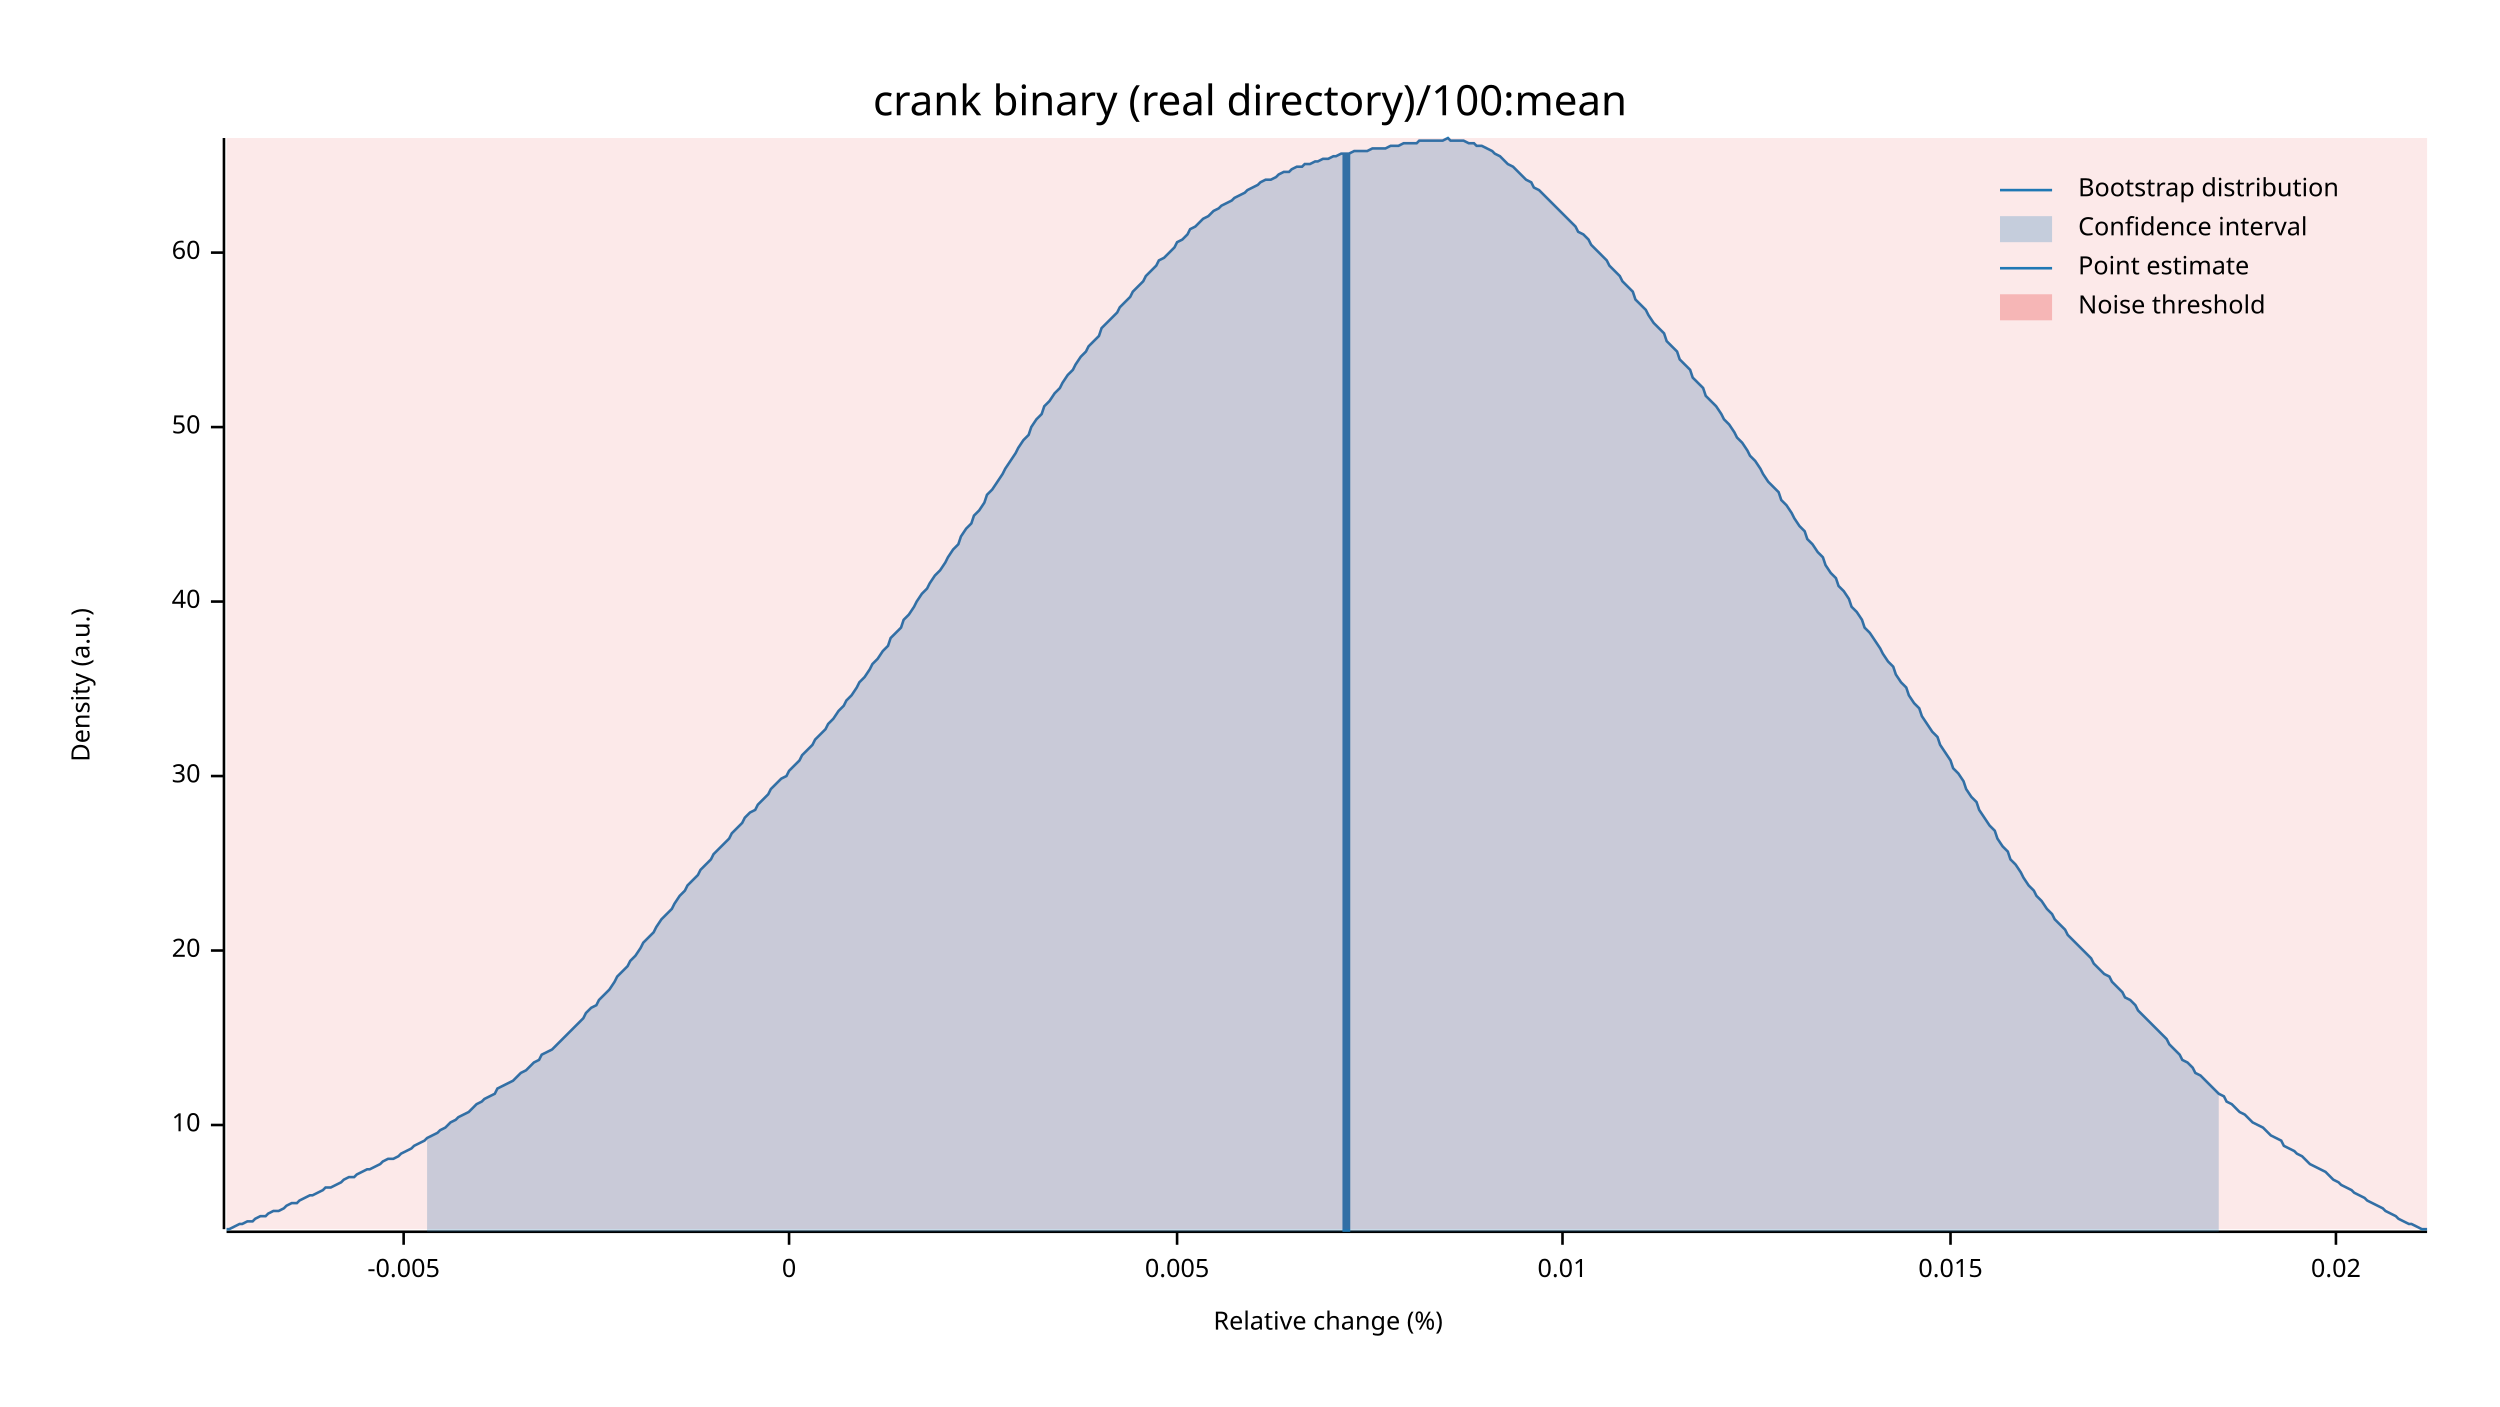
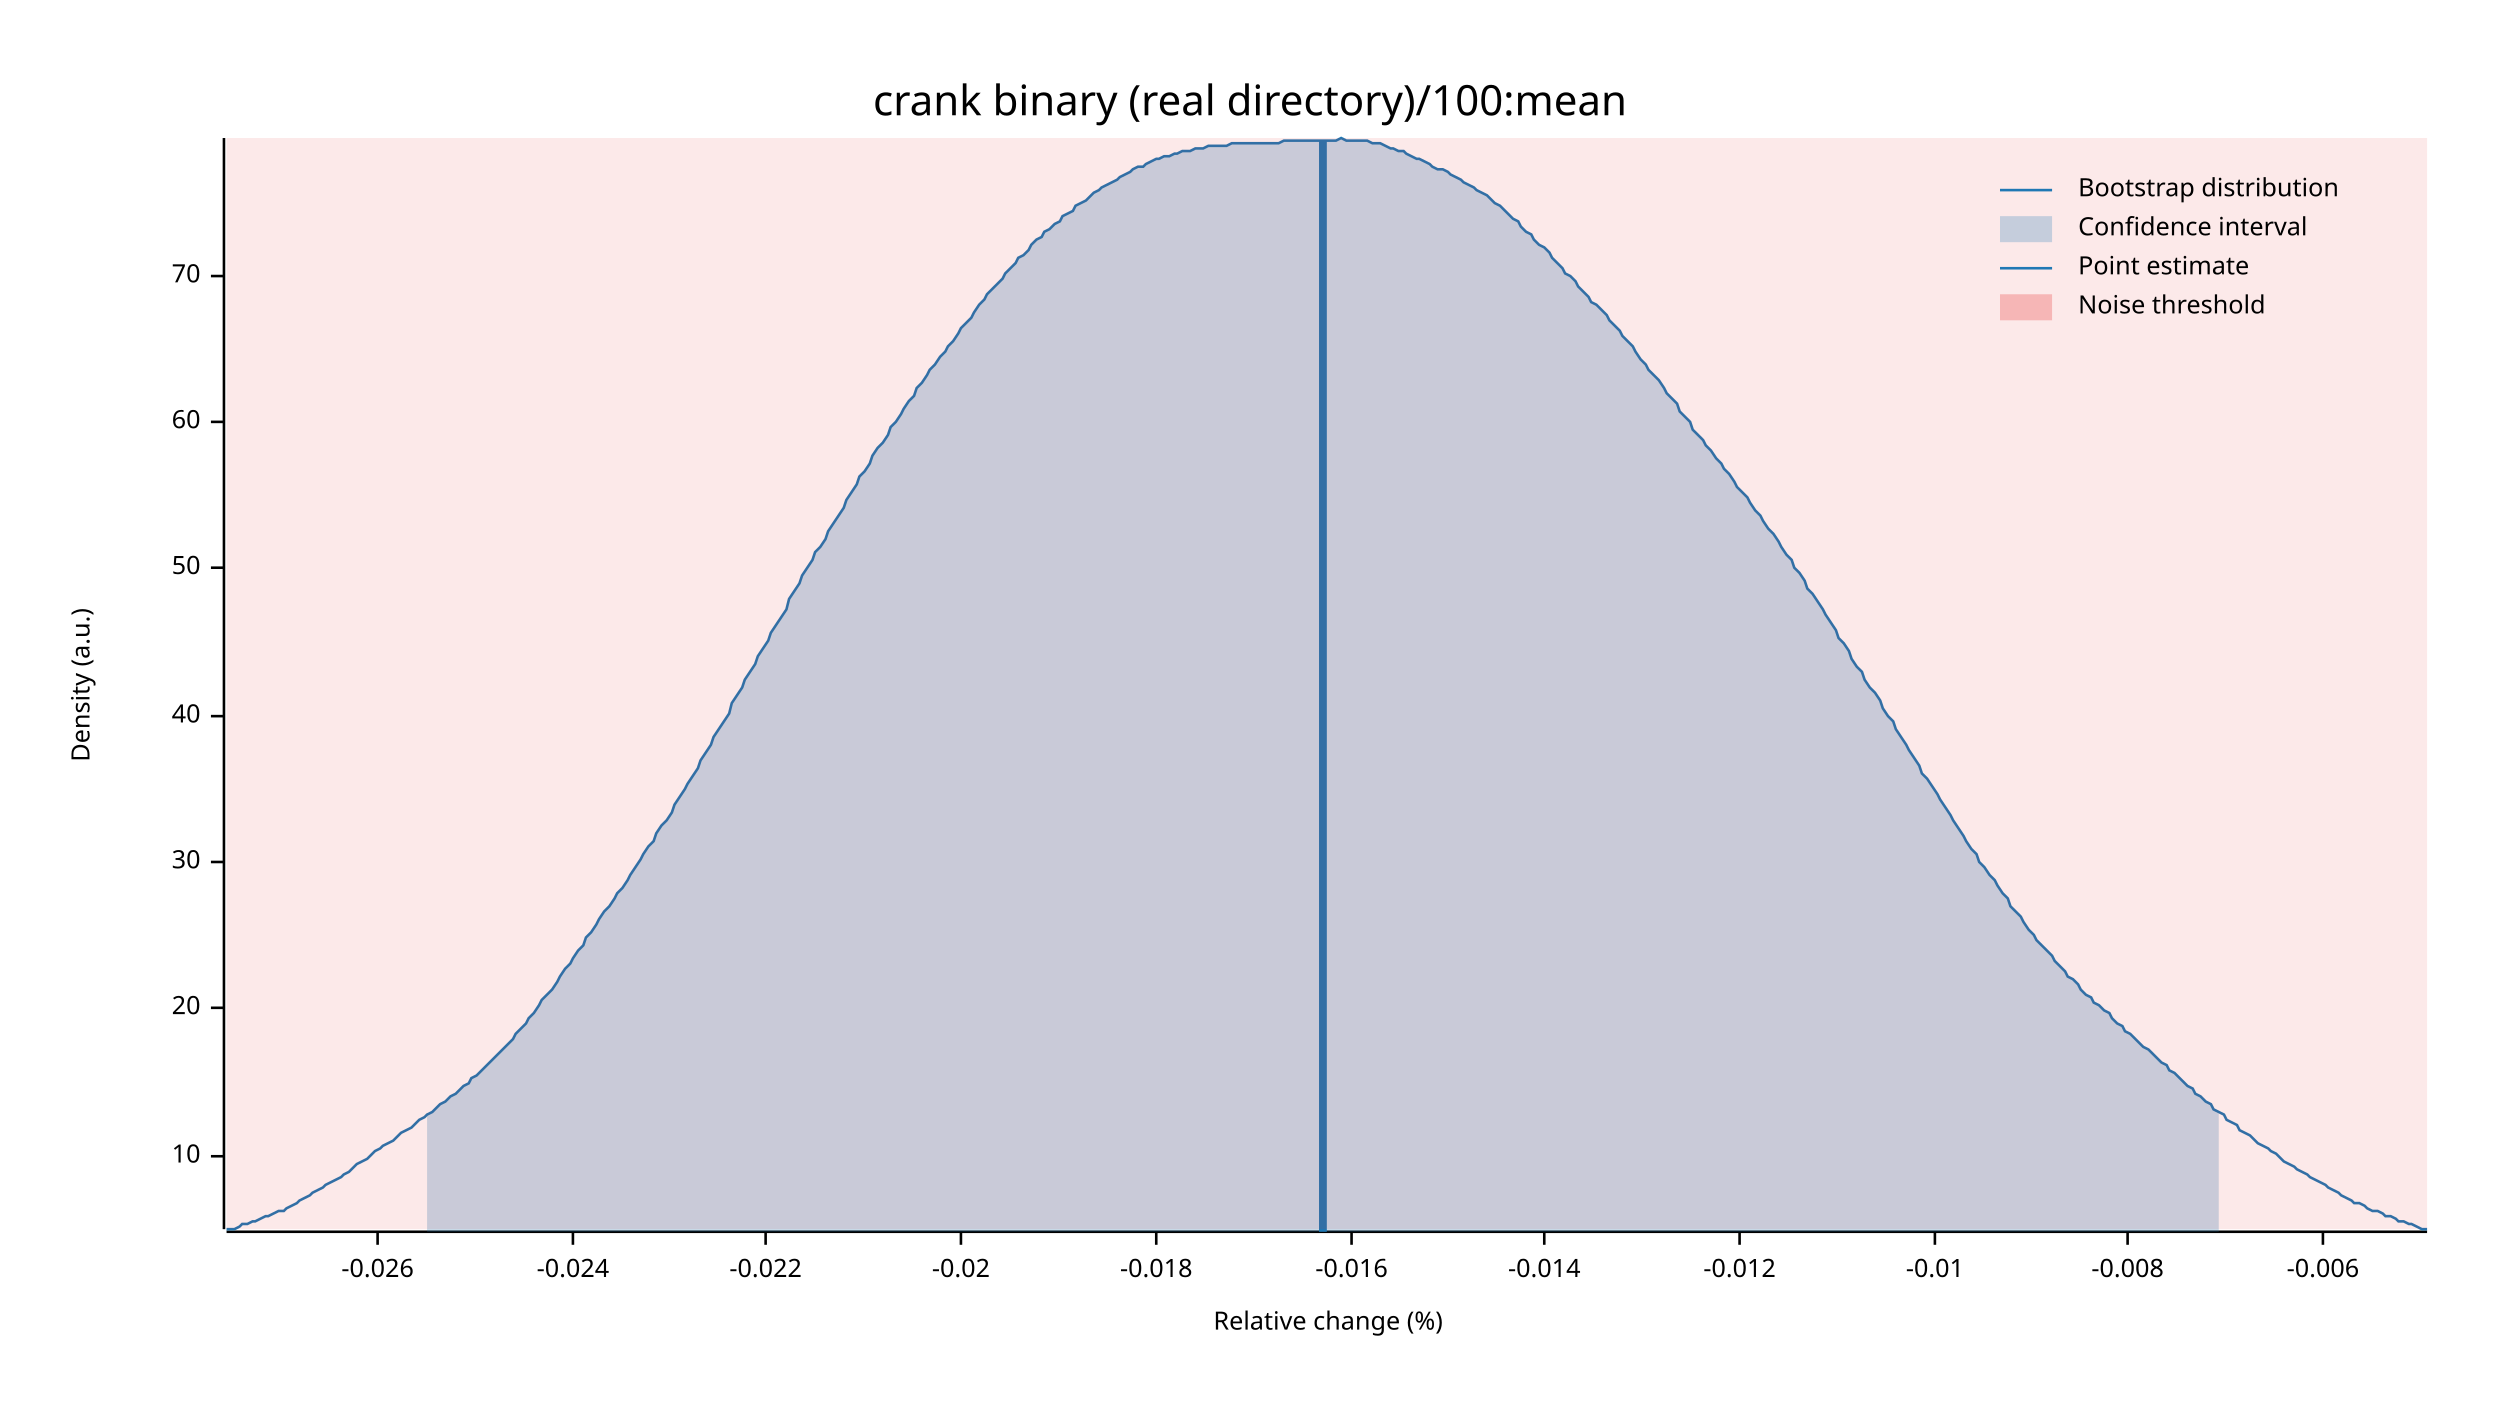
<svg xmlns="http://www.w3.org/2000/svg" width="960" height="540" viewBox="0 0 960 540">
  <text x="480" y="32" dy="0.76em" text-anchor="middle" font-family="sans-serif" font-size="16.129" opacity="1" fill="#000000">
crank binary (real directory)/100:mean
</text>
  <text x="27" y="263" dy="0.76em" text-anchor="middle" font-family="sans-serif" font-size="9.677" opacity="1" fill="#000000" transform="rotate(270, 27, 263)">
Density (a.u.)
</text>
  <text x="510" y="513" dy="-0.5ex" text-anchor="middle" font-family="sans-serif" font-size="9.677" opacity="1" fill="#000000">
Relative change (%)
</text>
  <polyline fill="none" opacity="1" stroke="#000000" stroke-width="1" points="86,53 86,472 " />
-   <text x="77" y="432" dy="0.5ex" text-anchor="end" font-family="sans-serif" font-size="9.677" opacity="1" fill="#000000">
+   <text x="77" y="444" dy="0.5ex" text-anchor="end" font-family="sans-serif" font-size="9.677" opacity="1" fill="#000000">
10
</text>
-   <polyline fill="none" opacity="1" stroke="#000000" stroke-width="1" points="81,432 86,432 " />
-   <text x="77" y="365" dy="0.5ex" text-anchor="end" font-family="sans-serif" font-size="9.677" opacity="1" fill="#000000">
+   <polyline fill="none" opacity="1" stroke="#000000" stroke-width="1" points="81,444 86,444 " />
+   <text x="77" y="387" dy="0.5ex" text-anchor="end" font-family="sans-serif" font-size="9.677" opacity="1" fill="#000000">
20
</text>
-   <polyline fill="none" opacity="1" stroke="#000000" stroke-width="1" points="81,365 86,365 " />
-   <text x="77" y="298" dy="0.5ex" text-anchor="end" font-family="sans-serif" font-size="9.677" opacity="1" fill="#000000">
+   <polyline fill="none" opacity="1" stroke="#000000" stroke-width="1" points="81,387 86,387 " />
+   <text x="77" y="331" dy="0.5ex" text-anchor="end" font-family="sans-serif" font-size="9.677" opacity="1" fill="#000000">
30
</text>
-   <polyline fill="none" opacity="1" stroke="#000000" stroke-width="1" points="81,298 86,298 " />
-   <text x="77" y="231" dy="0.5ex" text-anchor="end" font-family="sans-serif" font-size="9.677" opacity="1" fill="#000000">
+   <polyline fill="none" opacity="1" stroke="#000000" stroke-width="1" points="81,331 86,331 " />
+   <text x="77" y="275" dy="0.5ex" text-anchor="end" font-family="sans-serif" font-size="9.677" opacity="1" fill="#000000">
40
</text>
-   <polyline fill="none" opacity="1" stroke="#000000" stroke-width="1" points="81,231 86,231 " />
-   <text x="77" y="164" dy="0.5ex" text-anchor="end" font-family="sans-serif" font-size="9.677" opacity="1" fill="#000000">
+   <polyline fill="none" opacity="1" stroke="#000000" stroke-width="1" points="81,275 86,275 " />
+   <text x="77" y="218" dy="0.5ex" text-anchor="end" font-family="sans-serif" font-size="9.677" opacity="1" fill="#000000">
50
</text>
-   <polyline fill="none" opacity="1" stroke="#000000" stroke-width="1" points="81,164 86,164 " />
-   <text x="77" y="97" dy="0.5ex" text-anchor="end" font-family="sans-serif" font-size="9.677" opacity="1" fill="#000000">
+   <polyline fill="none" opacity="1" stroke="#000000" stroke-width="1" points="81,218 86,218 " />
+   <text x="77" y="162" dy="0.5ex" text-anchor="end" font-family="sans-serif" font-size="9.677" opacity="1" fill="#000000">
60
</text>
-   <polyline fill="none" opacity="1" stroke="#000000" stroke-width="1" points="81,97 86,97 " />
+   <polyline fill="none" opacity="1" stroke="#000000" stroke-width="1" points="81,162 86,162 " />
+   <text x="77" y="106" dy="0.5ex" text-anchor="end" font-family="sans-serif" font-size="9.677" opacity="1" fill="#000000">
+ 70
+ </text>
+   <polyline fill="none" opacity="1" stroke="#000000" stroke-width="1" points="81,106 86,106 " />
  <polyline fill="none" opacity="1" stroke="#000000" stroke-width="1" points="87,473 932,473 " />
-   <text x="155" y="483" dy="0.76em" text-anchor="middle" font-family="sans-serif" font-size="9.677" opacity="1" fill="#000000">
- -0.005
+   <text x="145" y="483" dy="0.76em" text-anchor="middle" font-family="sans-serif" font-size="9.677" opacity="1" fill="#000000">
+ -0.026
</text>
-   <polyline fill="none" opacity="1" stroke="#000000" stroke-width="1" points="155,473 155,478 " />
-   <text x="303" y="483" dy="0.76em" text-anchor="middle" font-family="sans-serif" font-size="9.677" opacity="1" fill="#000000">
- 0
+   <polyline fill="none" opacity="1" stroke="#000000" stroke-width="1" points="145,473 145,478 " />
+   <text x="220" y="483" dy="0.76em" text-anchor="middle" font-family="sans-serif" font-size="9.677" opacity="1" fill="#000000">
+ -0.024
</text>
-   <polyline fill="none" opacity="1" stroke="#000000" stroke-width="1" points="303,473 303,478 " />
-   <text x="452" y="483" dy="0.76em" text-anchor="middle" font-family="sans-serif" font-size="9.677" opacity="1" fill="#000000">
- 0.005
+   <polyline fill="none" opacity="1" stroke="#000000" stroke-width="1" points="220,473 220,478 " />
+   <text x="294" y="483" dy="0.76em" text-anchor="middle" font-family="sans-serif" font-size="9.677" opacity="1" fill="#000000">
+ -0.022
</text>
-   <polyline fill="none" opacity="1" stroke="#000000" stroke-width="1" points="452,473 452,478 " />
-   <text x="600" y="483" dy="0.76em" text-anchor="middle" font-family="sans-serif" font-size="9.677" opacity="1" fill="#000000">
- 0.01
+   <polyline fill="none" opacity="1" stroke="#000000" stroke-width="1" points="294,473 294,478 " />
+   <text x="369" y="483" dy="0.76em" text-anchor="middle" font-family="sans-serif" font-size="9.677" opacity="1" fill="#000000">
+ -0.02
</text>
-   <polyline fill="none" opacity="1" stroke="#000000" stroke-width="1" points="600,473 600,478 " />
-   <text x="749" y="483" dy="0.76em" text-anchor="middle" font-family="sans-serif" font-size="9.677" opacity="1" fill="#000000">
- 0.015
+   <polyline fill="none" opacity="1" stroke="#000000" stroke-width="1" points="369,473 369,478 " />
+   <text x="444" y="483" dy="0.76em" text-anchor="middle" font-family="sans-serif" font-size="9.677" opacity="1" fill="#000000">
+ -0.018
</text>
-   <polyline fill="none" opacity="1" stroke="#000000" stroke-width="1" points="749,473 749,478 " />
-   <text x="897" y="483" dy="0.76em" text-anchor="middle" font-family="sans-serif" font-size="9.677" opacity="1" fill="#000000">
- 0.02
+   <polyline fill="none" opacity="1" stroke="#000000" stroke-width="1" points="444,473 444,478 " />
+   <text x="519" y="483" dy="0.76em" text-anchor="middle" font-family="sans-serif" font-size="9.677" opacity="1" fill="#000000">
+ -0.016
</text>
-   <polyline fill="none" opacity="1" stroke="#000000" stroke-width="1" points="897,473 897,478 " />
-   <polyline fill="none" opacity="1" stroke="#1F78B4" stroke-width="1" points="87,472 88,472 90,471 92,470 93,470 95,469 97,469 98,468 100,467 102,467 103,466 105,465 107,465 109,464 110,463 112,462 114,462 115,461 117,460 119,459 120,459 122,458 124,457 125,456 127,456 129,455 131,454 132,453 134,452 136,452 137,451 139,450 141,449 142,449 144,448 146,447 147,446 149,445 151,445 153,444 154,443 156,442 158,441 159,440 161,439 163,438 164,437 166,436 168,435 169,434 171,433 173,431 175,430 176,429 178,428 180,427 181,426 183,424 185,423 186,422 188,421 190,420 191,418 193,417 195,416 197,415 198,414 200,412 202,411 203,410 205,408 207,407 208,405 210,404 212,403 214,401 215,400 217,398 219,396 220,395 222,393 224,391 225,389 227,387 229,386 230,384 232,382 234,380 236,377 237,375 239,373 241,371 242,369 244,367 246,364 247,362 249,360 251,358 252,356 254,353 256,351 258,349 259,347 261,344 263,342 264,340 266,338 268,336 269,334 271,332 273,330 274,328 276,326 278,324 280,322 281,320 283,318 285,316 286,314 288,312 290,311 291,309 293,307 295,305 296,303 298,301 300,299 302,298 303,296 305,294 307,292 308,290 310,288 312,286 313,284 315,282 317,280 318,278 320,276 322,273 324,271 325,269 327,267 329,264 330,262 332,260 334,257 335,255 337,253 339,250 341,248 342,245 344,243 346,241 347,238 349,236 351,233 352,231 354,228 356,226 357,224 359,221 361,219 363,216 364,214 366,211 368,209 369,206 371,203 373,201 374,198 376,196 378,193 379,190 381,188 383,185 385,182 386,180 388,177 390,174 391,172 393,169 395,167 396,164 398,161 400,159 401,156 403,154 405,151 407,149 408,147 410,144 412,142 413,140 415,137 417,135 418,133 420,131 422,129 423,126 425,124 427,122 429,120 430,118 432,116 434,114 435,112 437,110 439,108 440,106 442,104 444,102 445,100 447,99 449,97 451,95 452,93 454,92 456,90 457,88 459,87 461,85 462,84 464,83 466,81 468,80 469,79 471,78 473,77 474,76 476,75 478,74 479,73 481,72 483,71 484,70 486,69 488,69 490,68 491,67 493,66 495,66 496,65 498,64 500,64 501,63 503,63 505,62 506,62 508,61 510,61 512,60 513,60 515,59 517,59 518,59 520,58 522,58 523,58 525,58 527,57 528,57 530,57 532,57 534,56 535,56 537,56 539,55 540,55 542,55 544,55 545,54 547,54 549,54 550,54 552,54 554,54 556,53 557,54 559,54 561,54 562,54 564,55 566,55 567,56 569,56 571,57 573,58 574,59 576,60 578,62 579,63 581,64 583,66 584,67 586,69 588,70 589,72 591,73 593,75 595,77 596,78 598,80 600,82 601,83 603,85 605,87 606,89 608,90 610,92 611,94 613,96 615,98 617,100 618,102 620,104 622,106 623,108 625,110 627,112 628,115 630,117 632,119 633,121 635,124 637,126 639,128 640,131 642,133 644,135 645,138 647,140 649,142 650,145 652,147 654,149 655,152 657,154 659,156 661,159 662,161 664,163 666,166 667,168 669,170 671,173 672,175 674,177 676,180 677,182 679,185 681,187 683,189 684,192 686,194 688,197 689,199 691,202 693,204 694,207 696,209 698,212 700,214 701,217 703,220 705,222 706,225 708,227 710,230 711,233 713,235 715,238 716,241 718,243 720,246 722,249 723,251 725,254 727,256 728,259 730,262 732,264 733,267 735,270 737,272 738,275 740,278 742,281 744,283 745,286 747,289 749,292 750,295 752,297 754,300 755,303 757,306 759,308 760,311 762,314 764,317 766,319 767,322 769,325 771,327 772,330 774,332 776,335 777,337 779,340 781,342 782,344 784,346 786,349 788,351 789,353 791,355 793,357 794,359 796,361 798,363 799,364 801,366 803,368 804,370 806,372 808,374 810,375 811,377 813,379 815,381 816,383 818,384 820,386 821,388 823,390 825,392 827,394 828,395 830,397 832,399 833,401 835,403 837,405 838,407 840,408 842,410 843,412 845,413 847,415 849,417 850,418 852,420 854,421 855,423 857,424 859,426 860,427 862,428 864,430 865,431 867,432 869,433 871,435 872,436 874,437 876,438 877,440 879,441 881,442 882,443 884,444 886,446 887,447 889,448 891,449 893,450 894,451 896,453 898,454 899,455 901,456 903,457 904,458 906,459 908,460 909,461 911,462 913,463 915,464 916,465 918,466 920,467 921,468 923,469 925,470 926,470 928,471 930,472 932,472 " />
-   <polygon opacity="0.25" fill="#1F78B4" points="164,437 166,436 168,435 169,434 171,433 173,431 175,430 176,429 178,428 180,427 181,426 183,424 185,423 186,422 188,421 190,420 191,418 193,417 195,416 197,415 198,414 200,412 202,411 203,410 205,408 207,407 208,405 210,404 212,403 214,401 215,400 217,398 219,396 220,395 222,393 224,391 225,389 227,387 229,386 230,384 232,382 234,380 236,377 237,375 239,373 241,371 242,369 244,367 246,364 247,362 249,360 251,358 252,356 254,353 256,351 258,349 259,347 261,344 263,342 264,340 266,338 268,336 269,334 271,332 273,330 274,328 276,326 278,324 280,322 281,320 283,318 285,316 286,314 288,312 290,311 291,309 293,307 295,305 296,303 298,301 300,299 302,298 303,296 305,294 307,292 308,290 310,288 312,286 313,284 315,282 317,280 318,278 320,276 322,273 324,271 325,269 327,267 329,264 330,262 332,260 334,257 335,255 337,253 339,250 341,248 342,245 344,243 346,241 347,238 349,236 351,233 352,231 354,228 356,226 357,224 359,221 361,219 363,216 364,214 366,211 368,209 369,206 371,203 373,201 374,198 376,196 378,193 379,190 381,188 383,185 385,182 386,180 388,177 390,174 391,172 393,169 395,167 396,164 398,161 400,159 401,156 403,154 405,151 407,149 408,147 410,144 412,142 413,140 415,137 417,135 418,133 420,131 422,129 423,126 425,124 427,122 429,120 430,118 432,116 434,114 435,112 437,110 439,108 440,106 442,104 444,102 445,100 447,99 449,97 451,95 452,93 454,92 456,90 457,88 459,87 461,85 462,84 464,83 466,81 468,80 469,79 471,78 473,77 474,76 476,75 478,74 479,73 481,72 483,71 484,70 486,69 488,69 490,68 491,67 493,66 495,66 496,65 498,64 500,64 501,63 503,63 505,62 506,62 508,61 510,61 512,60 513,60 515,59 517,59 518,59 520,58 522,58 523,58 525,58 527,57 528,57 530,57 532,57 534,56 535,56 537,56 539,55 540,55 542,55 544,55 545,54 547,54 549,54 550,54 552,54 554,54 556,53 557,54 559,54 561,54 562,54 564,55 566,55 567,56 569,56 571,57 573,58 574,59 576,60 578,62 579,63 581,64 583,66 584,67 586,69 588,70 589,72 591,73 593,75 595,77 596,78 598,80 600,82 601,83 603,85 605,87 606,89 608,90 610,92 611,94 613,96 615,98 617,100 618,102 620,104 622,106 623,108 625,110 627,112 628,115 630,117 632,119 633,121 635,124 637,126 639,128 640,131 642,133 644,135 645,138 647,140 649,142 650,145 652,147 654,149 655,152 657,154 659,156 661,159 662,161 664,163 666,166 667,168 669,170 671,173 672,175 674,177 676,180 677,182 679,185 681,187 683,189 684,192 686,194 688,197 689,199 691,202 693,204 694,207 696,209 698,212 700,214 701,217 703,220 705,222 706,225 708,227 710,230 711,233 713,235 715,238 716,241 718,243 720,246 722,249 723,251 725,254 727,256 728,259 730,262 732,264 733,267 735,270 737,272 738,275 740,278 742,281 744,283 745,286 747,289 749,292 750,295 752,297 754,300 755,303 757,306 759,308 760,311 762,314 764,317 766,319 767,322 769,325 771,327 772,330 774,332 776,335 777,337 779,340 781,342 782,344 784,346 786,349 788,351 789,353 791,355 793,357 794,359 796,361 798,363 799,364 801,366 803,368 804,370 806,372 808,374 810,375 811,377 813,379 815,381 816,383 818,384 820,386 821,388 823,390 825,392 827,394 828,395 830,397 832,399 833,401 835,403 837,405 838,407 840,408 842,410 843,412 845,413 847,415 849,417 850,418 852,420 852,473 164,473 " />
-   <polyline fill="none" opacity="1" stroke="#1F78B4" stroke-width="3" points="517,473 517,59 " />
+   <polyline fill="none" opacity="1" stroke="#000000" stroke-width="1" points="519,473 519,478 " />
+   <text x="593" y="483" dy="0.76em" text-anchor="middle" font-family="sans-serif" font-size="9.677" opacity="1" fill="#000000">
+ -0.014
+ </text>
+   <polyline fill="none" opacity="1" stroke="#000000" stroke-width="1" points="593,473 593,478 " />
+   <text x="668" y="483" dy="0.76em" text-anchor="middle" font-family="sans-serif" font-size="9.677" opacity="1" fill="#000000">
+ -0.012
+ </text>
+   <polyline fill="none" opacity="1" stroke="#000000" stroke-width="1" points="668,473 668,478 " />
+   <text x="743" y="483" dy="0.76em" text-anchor="middle" font-family="sans-serif" font-size="9.677" opacity="1" fill="#000000">
+ -0.01
+ </text>
+   <polyline fill="none" opacity="1" stroke="#000000" stroke-width="1" points="743,473 743,478 " />
+   <text x="817" y="483" dy="0.76em" text-anchor="middle" font-family="sans-serif" font-size="9.677" opacity="1" fill="#000000">
+ -0.008
+ </text>
+   <polyline fill="none" opacity="1" stroke="#000000" stroke-width="1" points="817,473 817,478 " />
+   <text x="892" y="483" dy="0.76em" text-anchor="middle" font-family="sans-serif" font-size="9.677" opacity="1" fill="#000000">
+ -0.006
+ </text>
+   <polyline fill="none" opacity="1" stroke="#000000" stroke-width="1" points="892,473 892,478 " />
+   <polyline fill="none" opacity="1" stroke="#1F78B4" stroke-width="1" points="87,472 88,472 90,472 92,471 93,470 95,470 97,469 98,469 100,468 102,467 103,467 105,466 107,465 109,465 110,464 112,463 114,462 115,461 117,460 119,459 120,458 122,457 124,456 125,455 127,454 129,453 131,452 132,451 134,450 136,448 137,447 139,446 141,445 142,444 144,442 146,441 147,440 149,439 151,438 153,436 154,435 156,434 158,433 159,432 161,430 163,429 164,428 166,427 168,425 169,424 171,423 173,421 175,420 176,419 178,417 180,416 181,414 183,413 185,411 186,410 188,408 190,406 191,405 193,403 195,401 197,399 198,397 200,395 202,393 203,391 205,389 207,386 208,384 210,382 212,380 214,377 215,375 217,372 219,370 220,368 222,365 224,363 225,360 227,358 229,355 230,353 232,350 234,348 236,345 237,343 239,341 241,338 242,336 244,333 246,330 247,328 249,325 251,323 252,320 254,317 256,315 258,312 259,309 261,306 263,303 264,301 266,298 268,295 269,292 271,289 273,286 274,283 276,280 278,277 280,274 281,270 283,267 285,264 286,261 288,258 290,255 291,252 293,249 295,246 296,243 298,240 300,237 302,234 303,230 305,227 307,224 308,221 310,218 312,215 313,212 315,210 317,207 318,204 320,201 322,198 324,195 325,192 327,189 329,186 330,183 332,181 334,178 335,175 337,172 339,170 341,167 342,164 344,162 346,159 347,157 349,154 351,152 352,149 354,147 356,144 357,142 359,140 361,137 363,135 364,133 366,131 368,128 369,126 371,124 373,122 374,120 376,117 378,115 379,113 381,111 383,109 385,107 386,105 388,103 390,101 391,99 393,98 395,96 396,94 398,92 400,91 401,89 403,88 405,86 407,85 408,83 410,82 412,81 413,79 415,78 417,77 418,76 420,74 422,73 423,72 425,71 427,70 429,69 430,68 432,67 434,66 435,65 437,64 439,64 440,63 442,62 444,61 445,61 447,60 449,60 451,59 452,59 454,58 456,58 457,58 459,57 461,57 462,57 464,56 466,56 468,56 469,56 471,56 473,55 474,55 476,55 478,55 479,55 481,55 483,55 484,55 486,55 488,55 490,55 491,55 493,54 495,54 496,54 498,54 500,54 501,54 503,54 505,54 506,54 508,54 510,54 512,54 513,54 515,53 517,54 518,54 520,54 522,54 523,54 525,54 527,55 528,55 530,55 532,56 534,57 535,57 537,58 539,58 540,59 542,60 544,61 545,61 547,62 549,63 550,64 552,65 554,65 556,66 557,67 559,68 561,69 562,70 564,71 566,72 567,73 569,74 571,75 573,77 574,78 576,79 578,81 579,82 581,84 583,85 584,87 586,89 588,90 589,92 591,94 593,95 595,97 596,99 598,101 600,103 601,105 603,106 605,108 606,110 608,112 610,114 611,116 613,117 615,119 617,121 618,123 620,125 622,127 623,129 625,131 627,133 628,135 630,138 632,140 633,142 635,144 637,146 639,149 640,151 642,153 644,155 645,158 647,160 649,162 650,165 652,167 654,169 655,171 657,173 659,176 661,178 662,180 664,182 666,185 667,187 669,189 671,191 672,193 674,196 676,198 677,200 679,203 681,205 683,208 684,210 686,213 688,215 689,218 691,220 693,223 694,226 696,228 698,231 700,234 701,236 703,239 705,242 706,245 708,247 710,250 711,253 713,256 715,258 716,261 718,264 720,266 722,269 723,272 725,275 727,277 728,280 730,283 732,286 733,288 735,291 737,294 738,297 740,299 742,302 744,305 745,307 747,310 749,313 750,315 752,318 754,321 755,323 757,326 759,328 760,331 762,333 764,336 766,338 767,340 769,343 771,345 772,348 774,350 776,352 777,354 779,357 781,359 782,361 784,363 786,365 788,367 789,369 791,371 793,373 794,375 796,376 798,378 799,380 801,382 803,383 804,385 806,386 808,388 810,389 811,391 813,393 815,394 816,396 818,397 820,399 821,400 823,402 825,403 827,405 828,406 830,408 832,409 833,411 835,412 837,414 838,415 840,417 842,418 843,420 845,421 847,423 849,424 850,426 852,427 854,428 855,430 857,431 859,432 860,434 862,435 864,436 865,437 867,439 869,440 871,441 872,442 874,443 876,445 877,446 879,447 881,448 882,449 884,450 886,451 887,452 889,453 891,454 893,455 894,456 896,457 898,458 899,459 901,460 903,461 904,462 906,462 908,463 909,464 911,465 913,465 915,466 916,467 918,467 920,468 921,469 923,469 925,470 926,470 928,471 930,472 932,472 " />
+   <polygon opacity="0.25" fill="#1F78B4" points="164,428 166,427 168,425 169,424 171,423 173,421 175,420 176,419 178,417 180,416 181,414 183,413 185,411 186,410 188,408 190,406 191,405 193,403 195,401 197,399 198,397 200,395 202,393 203,391 205,389 207,386 208,384 210,382 212,380 214,377 215,375 217,372 219,370 220,368 222,365 224,363 225,360 227,358 229,355 230,353 232,350 234,348 236,345 237,343 239,341 241,338 242,336 244,333 246,330 247,328 249,325 251,323 252,320 254,317 256,315 258,312 259,309 261,306 263,303 264,301 266,298 268,295 269,292 271,289 273,286 274,283 276,280 278,277 280,274 281,270 283,267 285,264 286,261 288,258 290,255 291,252 293,249 295,246 296,243 298,240 300,237 302,234 303,230 305,227 307,224 308,221 310,218 312,215 313,212 315,210 317,207 318,204 320,201 322,198 324,195 325,192 327,189 329,186 330,183 332,181 334,178 335,175 337,172 339,170 341,167 342,164 344,162 346,159 347,157 349,154 351,152 352,149 354,147 356,144 357,142 359,140 361,137 363,135 364,133 366,131 368,128 369,126 371,124 373,122 374,120 376,117 378,115 379,113 381,111 383,109 385,107 386,105 388,103 390,101 391,99 393,98 395,96 396,94 398,92 400,91 401,89 403,88 405,86 407,85 408,83 410,82 412,81 413,79 415,78 417,77 418,76 420,74 422,73 423,72 425,71 427,70 429,69 430,68 432,67 434,66 435,65 437,64 439,64 440,63 442,62 444,61 445,61 447,60 449,60 451,59 452,59 454,58 456,58 457,58 459,57 461,57 462,57 464,56 466,56 468,56 469,56 471,56 473,55 474,55 476,55 478,55 479,55 481,55 483,55 484,55 486,55 488,55 490,55 491,55 493,54 495,54 496,54 498,54 500,54 501,54 503,54 505,54 506,54 508,54 510,54 512,54 513,54 515,53 517,54 518,54 520,54 522,54 523,54 525,54 527,55 528,55 530,55 532,56 534,57 535,57 537,58 539,58 540,59 542,60 544,61 545,61 547,62 549,63 550,64 552,65 554,65 556,66 557,67 559,68 561,69 562,70 564,71 566,72 567,73 569,74 571,75 573,77 574,78 576,79 578,81 579,82 581,84 583,85 584,87 586,89 588,90 589,92 591,94 593,95 595,97 596,99 598,101 600,103 601,105 603,106 605,108 606,110 608,112 610,114 611,116 613,117 615,119 617,121 618,123 620,125 622,127 623,129 625,131 627,133 628,135 630,138 632,140 633,142 635,144 637,146 639,149 640,151 642,153 644,155 645,158 647,160 649,162 650,165 652,167 654,169 655,171 657,173 659,176 661,178 662,180 664,182 666,185 667,187 669,189 671,191 672,193 674,196 676,198 677,200 679,203 681,205 683,208 684,210 686,213 688,215 689,218 691,220 693,223 694,226 696,228 698,231 700,234 701,236 703,239 705,242 706,245 708,247 710,250 711,253 713,256 715,258 716,261 718,264 720,266 722,269 723,272 725,275 727,277 728,280 730,283 732,286 733,288 735,291 737,294 738,297 740,299 742,302 744,305 745,307 747,310 749,313 750,315 752,318 754,321 755,323 757,326 759,328 760,331 762,333 764,336 766,338 767,340 769,343 771,345 772,348 774,350 776,352 777,354 779,357 781,359 782,361 784,363 786,365 788,367 789,369 791,371 793,373 794,375 796,376 798,378 799,380 801,382 803,383 804,385 806,386 808,388 810,389 811,391 813,393 815,394 816,396 818,397 820,399 821,400 823,402 825,403 827,405 828,406 830,408 832,409 833,411 835,412 837,414 838,415 840,417 842,418 843,420 845,421 847,423 849,424 850,426 852,427 852,473 164,473 " />
+   <polyline fill="none" opacity="1" stroke="#1F78B4" stroke-width="3" points="508,473 508,54 " />
  <rect x="87" y="53" width="845" height="419" opacity="0.1" fill="#E31A1C" stroke="none" />
  <text x="798" y="68" dy="0.76em" text-anchor="start" font-family="sans-serif" font-size="9.677" opacity="1" fill="#000000">
Bootstrap distribution
</text>
  <text x="798" y="83" dy="0.76em" text-anchor="start" font-family="sans-serif" font-size="9.677" opacity="1" fill="#000000">
Confidence interval
</text>
  <text x="798" y="98" dy="0.76em" text-anchor="start" font-family="sans-serif" font-size="9.677" opacity="1" fill="#000000">
Point estimate
</text>
  <text x="798" y="113" dy="0.76em" text-anchor="start" font-family="sans-serif" font-size="9.677" opacity="1" fill="#000000">
Noise threshold
</text>
  <polyline fill="none" opacity="1" stroke="#1F78B4" stroke-width="1" points="768,73 788,73 " />
  <rect x="768" y="83" width="20" height="10" opacity="0.25" fill="#1F78B4" stroke="none" />
  <polyline fill="none" opacity="1" stroke="#1F78B4" stroke-width="1" points="768,103 788,103 " />
  <rect x="768" y="113" width="20" height="10" opacity="0.25" fill="#E31A1C" stroke="none" />
</svg>
